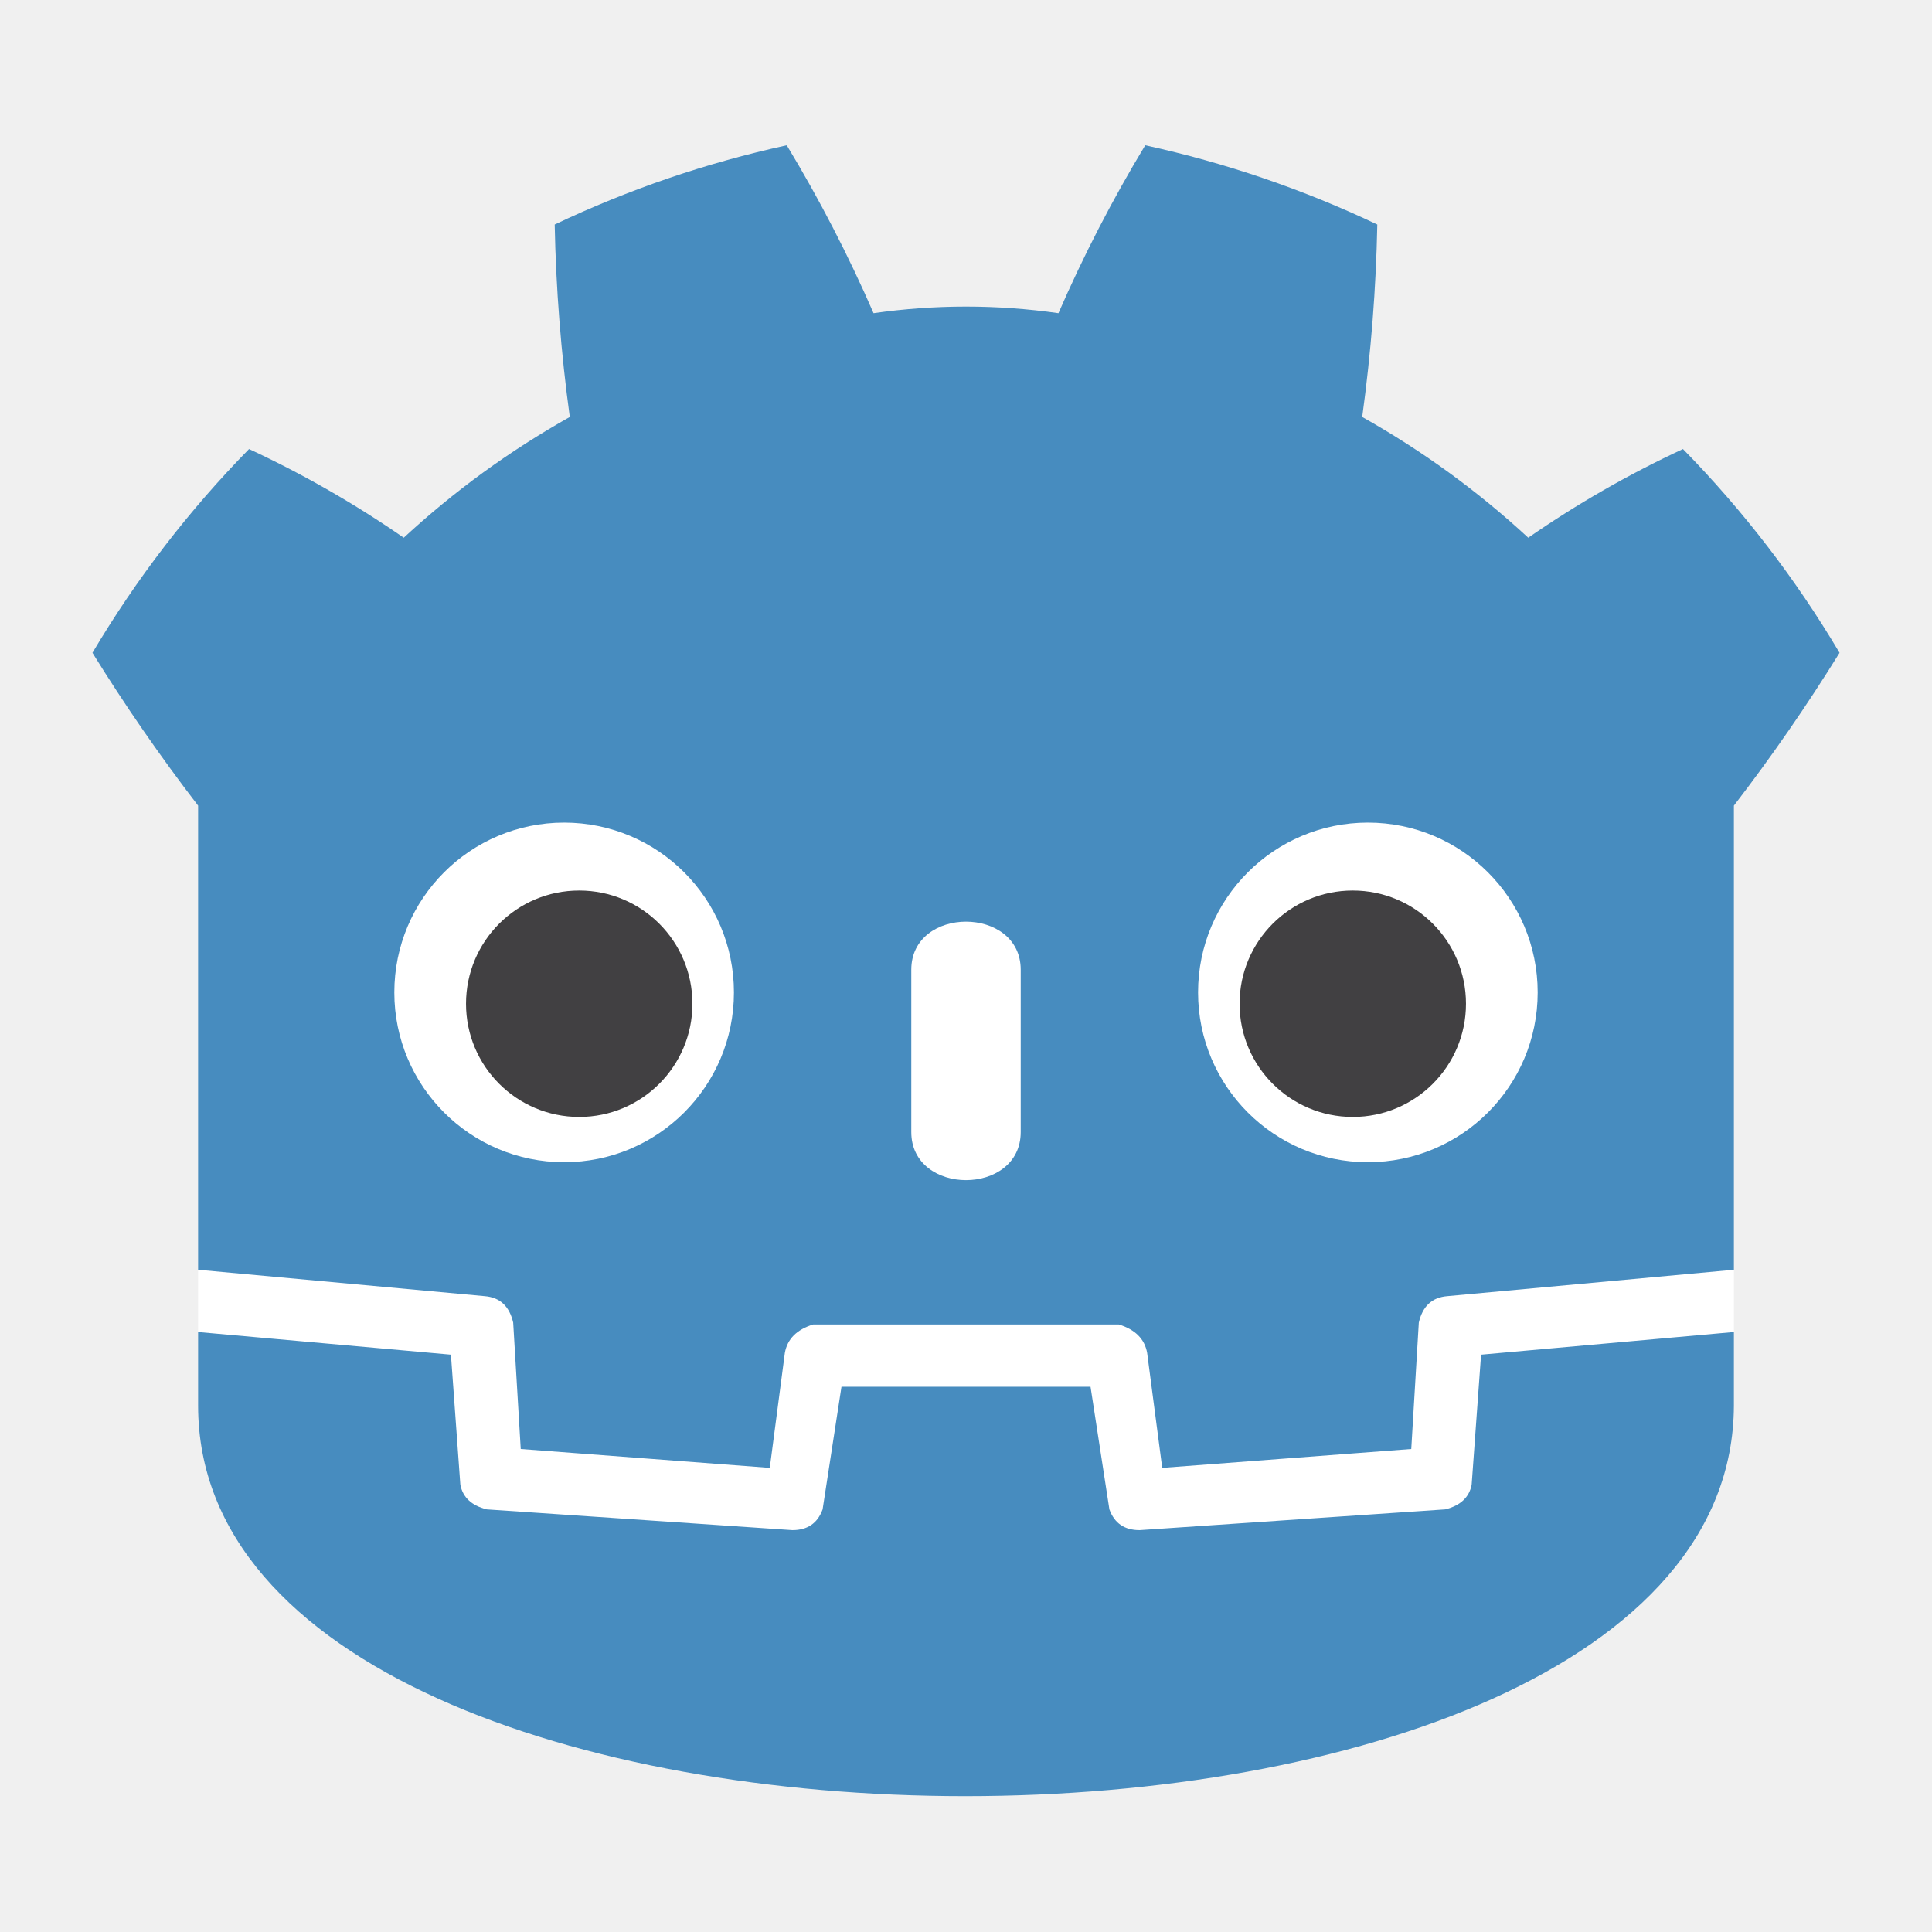
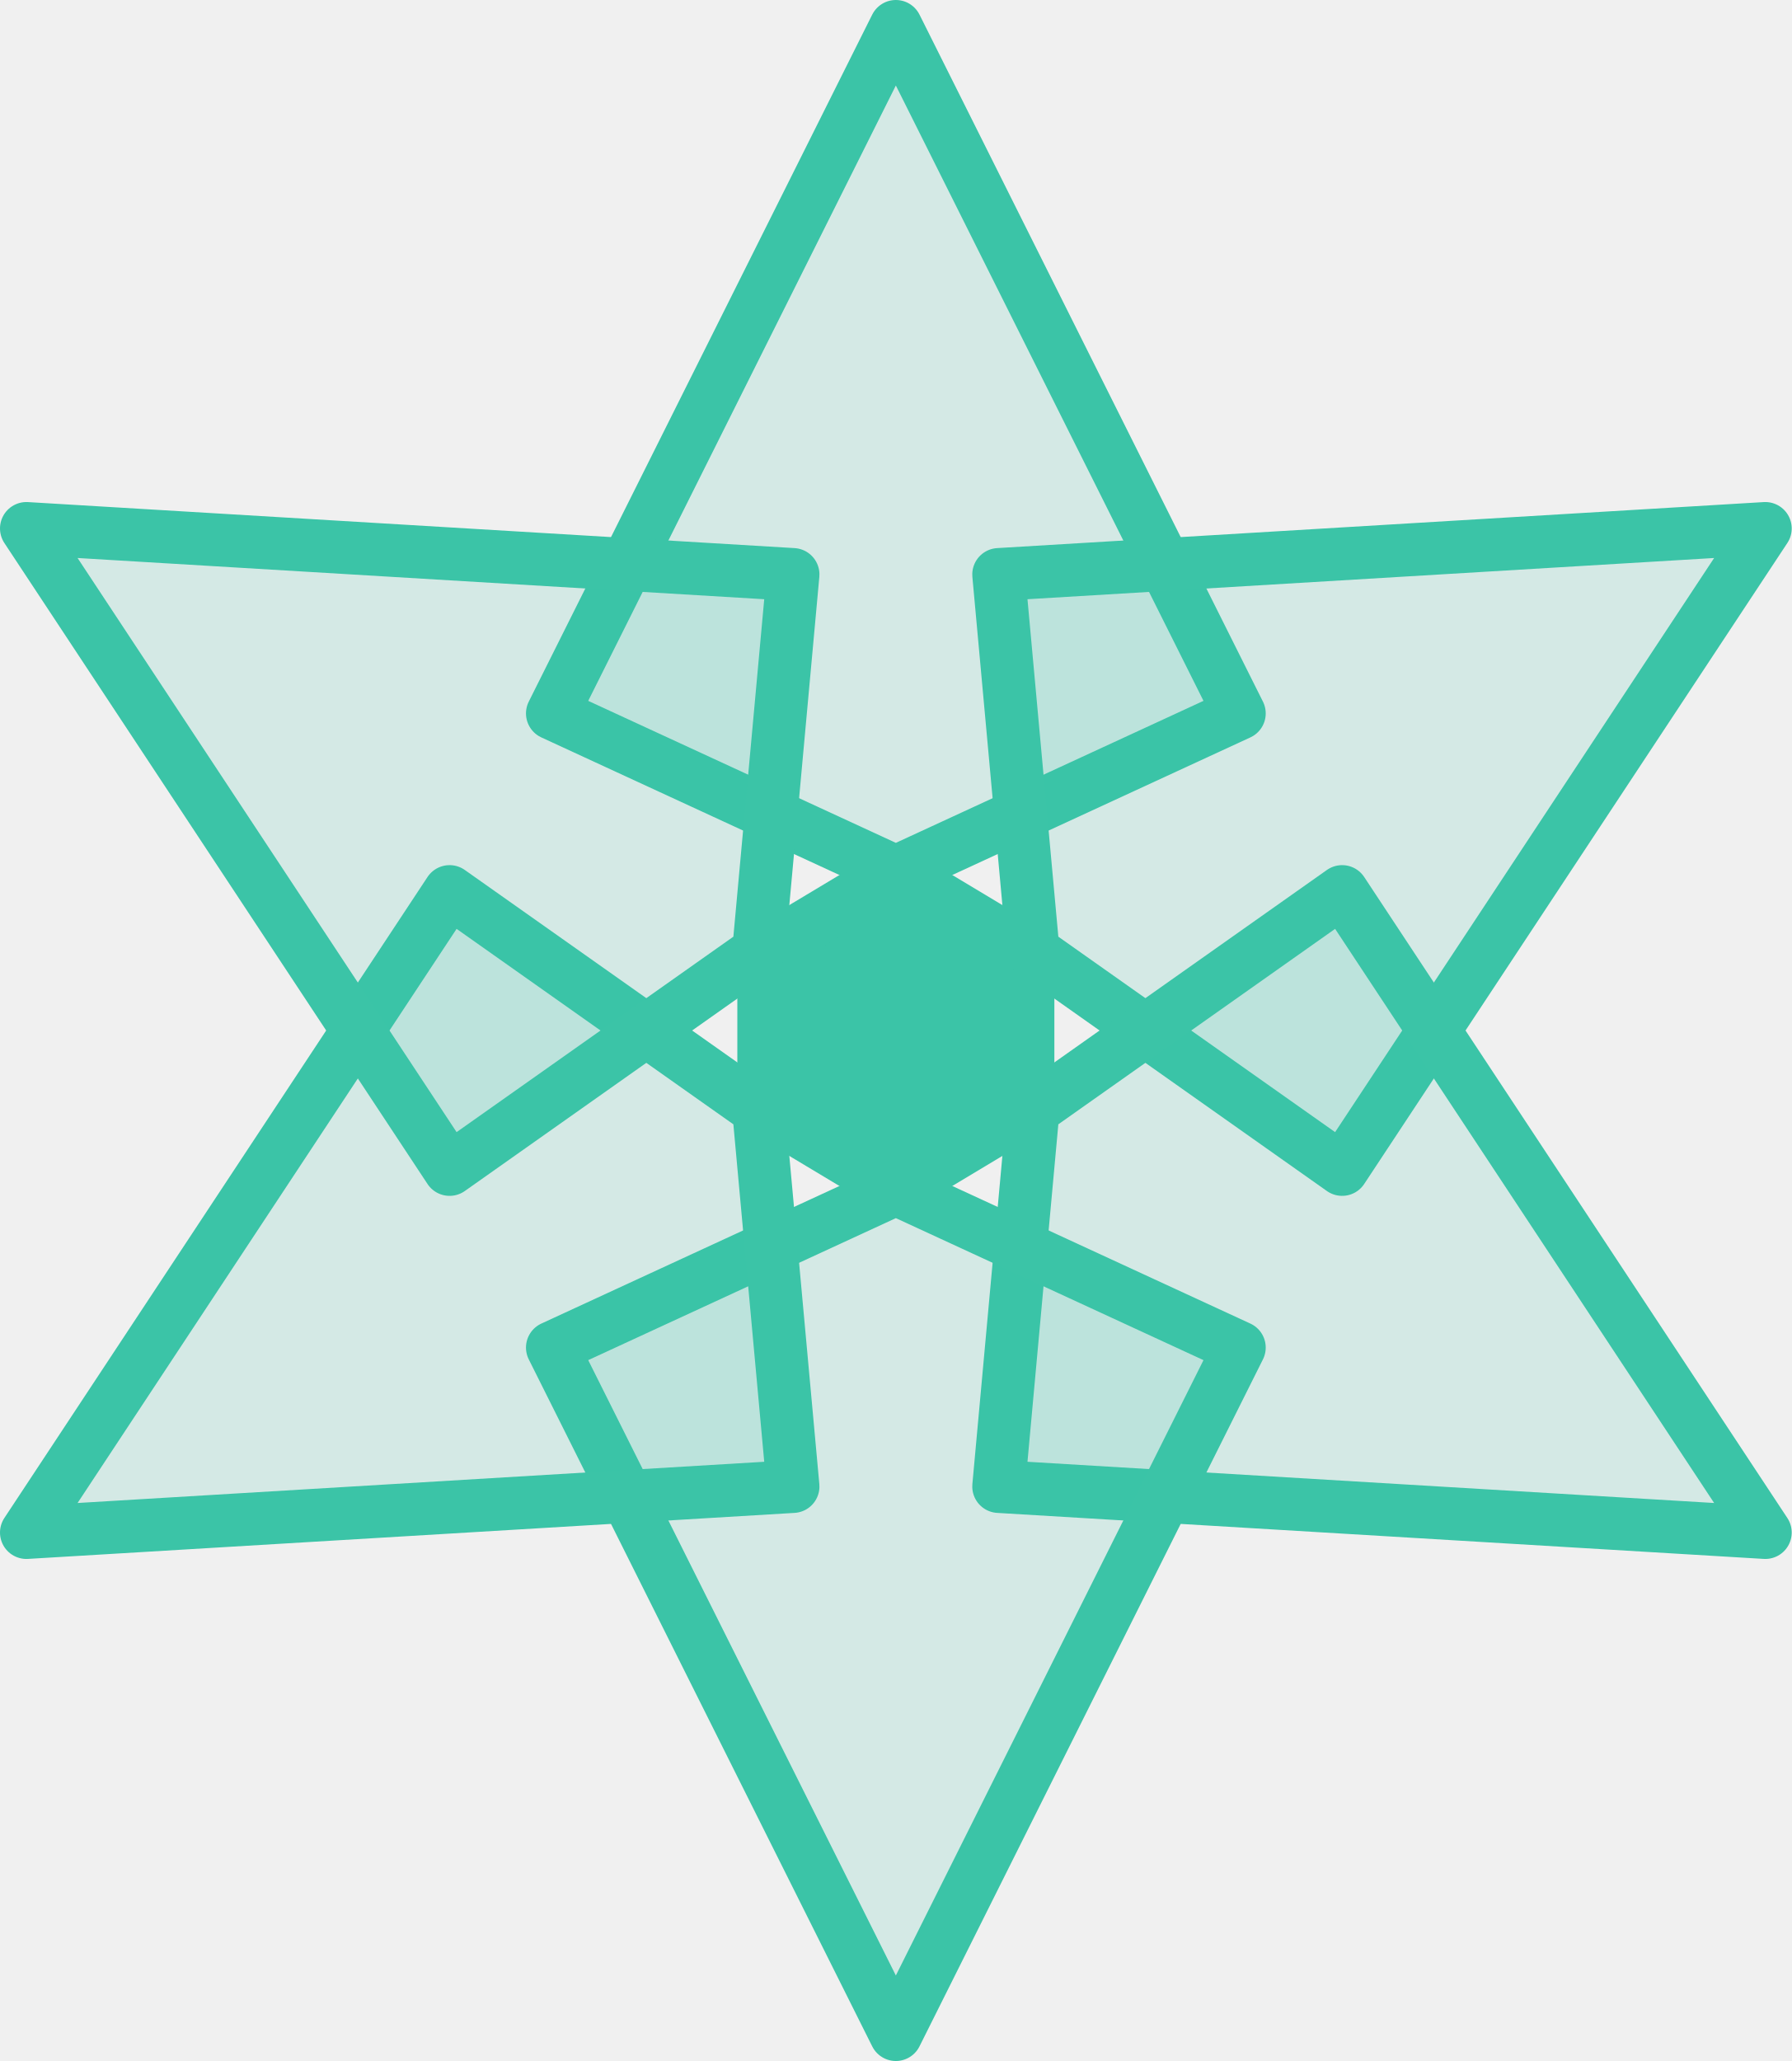
- <svg xmlns="http://www.w3.org/2000/svg" width="1024" height="1024">
-   <g fill="#fff">
-     <path d="M105 673v33q407 354 814 0v-33z" />
-     <path fill="#478cbf" d="m105 673 152 14q12 1 15 14l4 67 132 10 8-61q2-11 15-15h162q13 4 15 15l8 61 132-10 4-67q3-13 15-14l152-14V427q30-39 56-81-35-59-83-108-43 20-82 47-40-37-88-64 7-51 8-102-59-28-123-42-26 43-46 89-49-7-98 0-20-46-46-89-64 14-123 42 1 51 8 102-48 27-88 64-39-27-82-47-48 49-83 108 26 42 56 81zm0 33v39c0 276 813 276 814 0v-39l-134 12-5 69q-2 10-14 13l-162 11q-12 0-16-11l-10-65H446l-10 65q-4 11-16 11l-162-11q-12-3-14-13l-5-69z" />
-     <path d="M483 600c0 34 58 34 58 0v-86c0-34-58-34-58 0z" />
-     <circle cx="725" cy="526" r="90" />
-     <circle cx="299" cy="526" r="90" />
-   </g>
-   <g fill="#414042">
-     <circle cx="307" cy="532" r="60" />
-     <circle cx="717" cy="532" r="60" />
+ <svg xmlns="http://www.w3.org/2000/svg" width="45.935mm" height="52.832mm" viewBox="0 0 45.935 52.832" version="1.1" id="svg1" xml:space="preserve">
+   <defs id="defs1" />
+   <g id="g1" transform="matrix(0.6773333,0,0,0.6773333,-10.89906,-7.45075)">
+     <g fill="none" stroke="#3bc4a7" stroke-width="2" stroke-linejoin="round" stroke-linecap="round" id="g8">
+       <polygon points="50,44 55,47 55,53 50,56 45,53 45,47 " fill="#3bc4a7" id="polygon1" />
+       <g fill="#3bc4a7" fill-opacity="0.15" stroke="#3bc4a7" stroke-width="2" id="g7">
+         <polygon points="50,12 63,38 50,44 37,38 " id="polygon2" />
+         <polygon points="50,12 63,38 50,44 37,38 " transform="rotate(60,50,50)" id="polygon3" />
+         <polygon points="50,12 63,38 50,44 37,38 " transform="rotate(120,50,50)" id="polygon4" />
+         <polygon points="50,12 63,38 50,44 37,38 " transform="rotate(180,50,50)" id="polygon5" />
+         <polygon points="50,12 63,38 50,44 37,38 " transform="rotate(-120,50,50)" id="polygon6" />
+         <polygon points="50,12 63,38 50,44 37,38 " transform="rotate(-60,50,50)" id="polygon7" />
+       </g>
+     </g>
  </g>
</svg>
